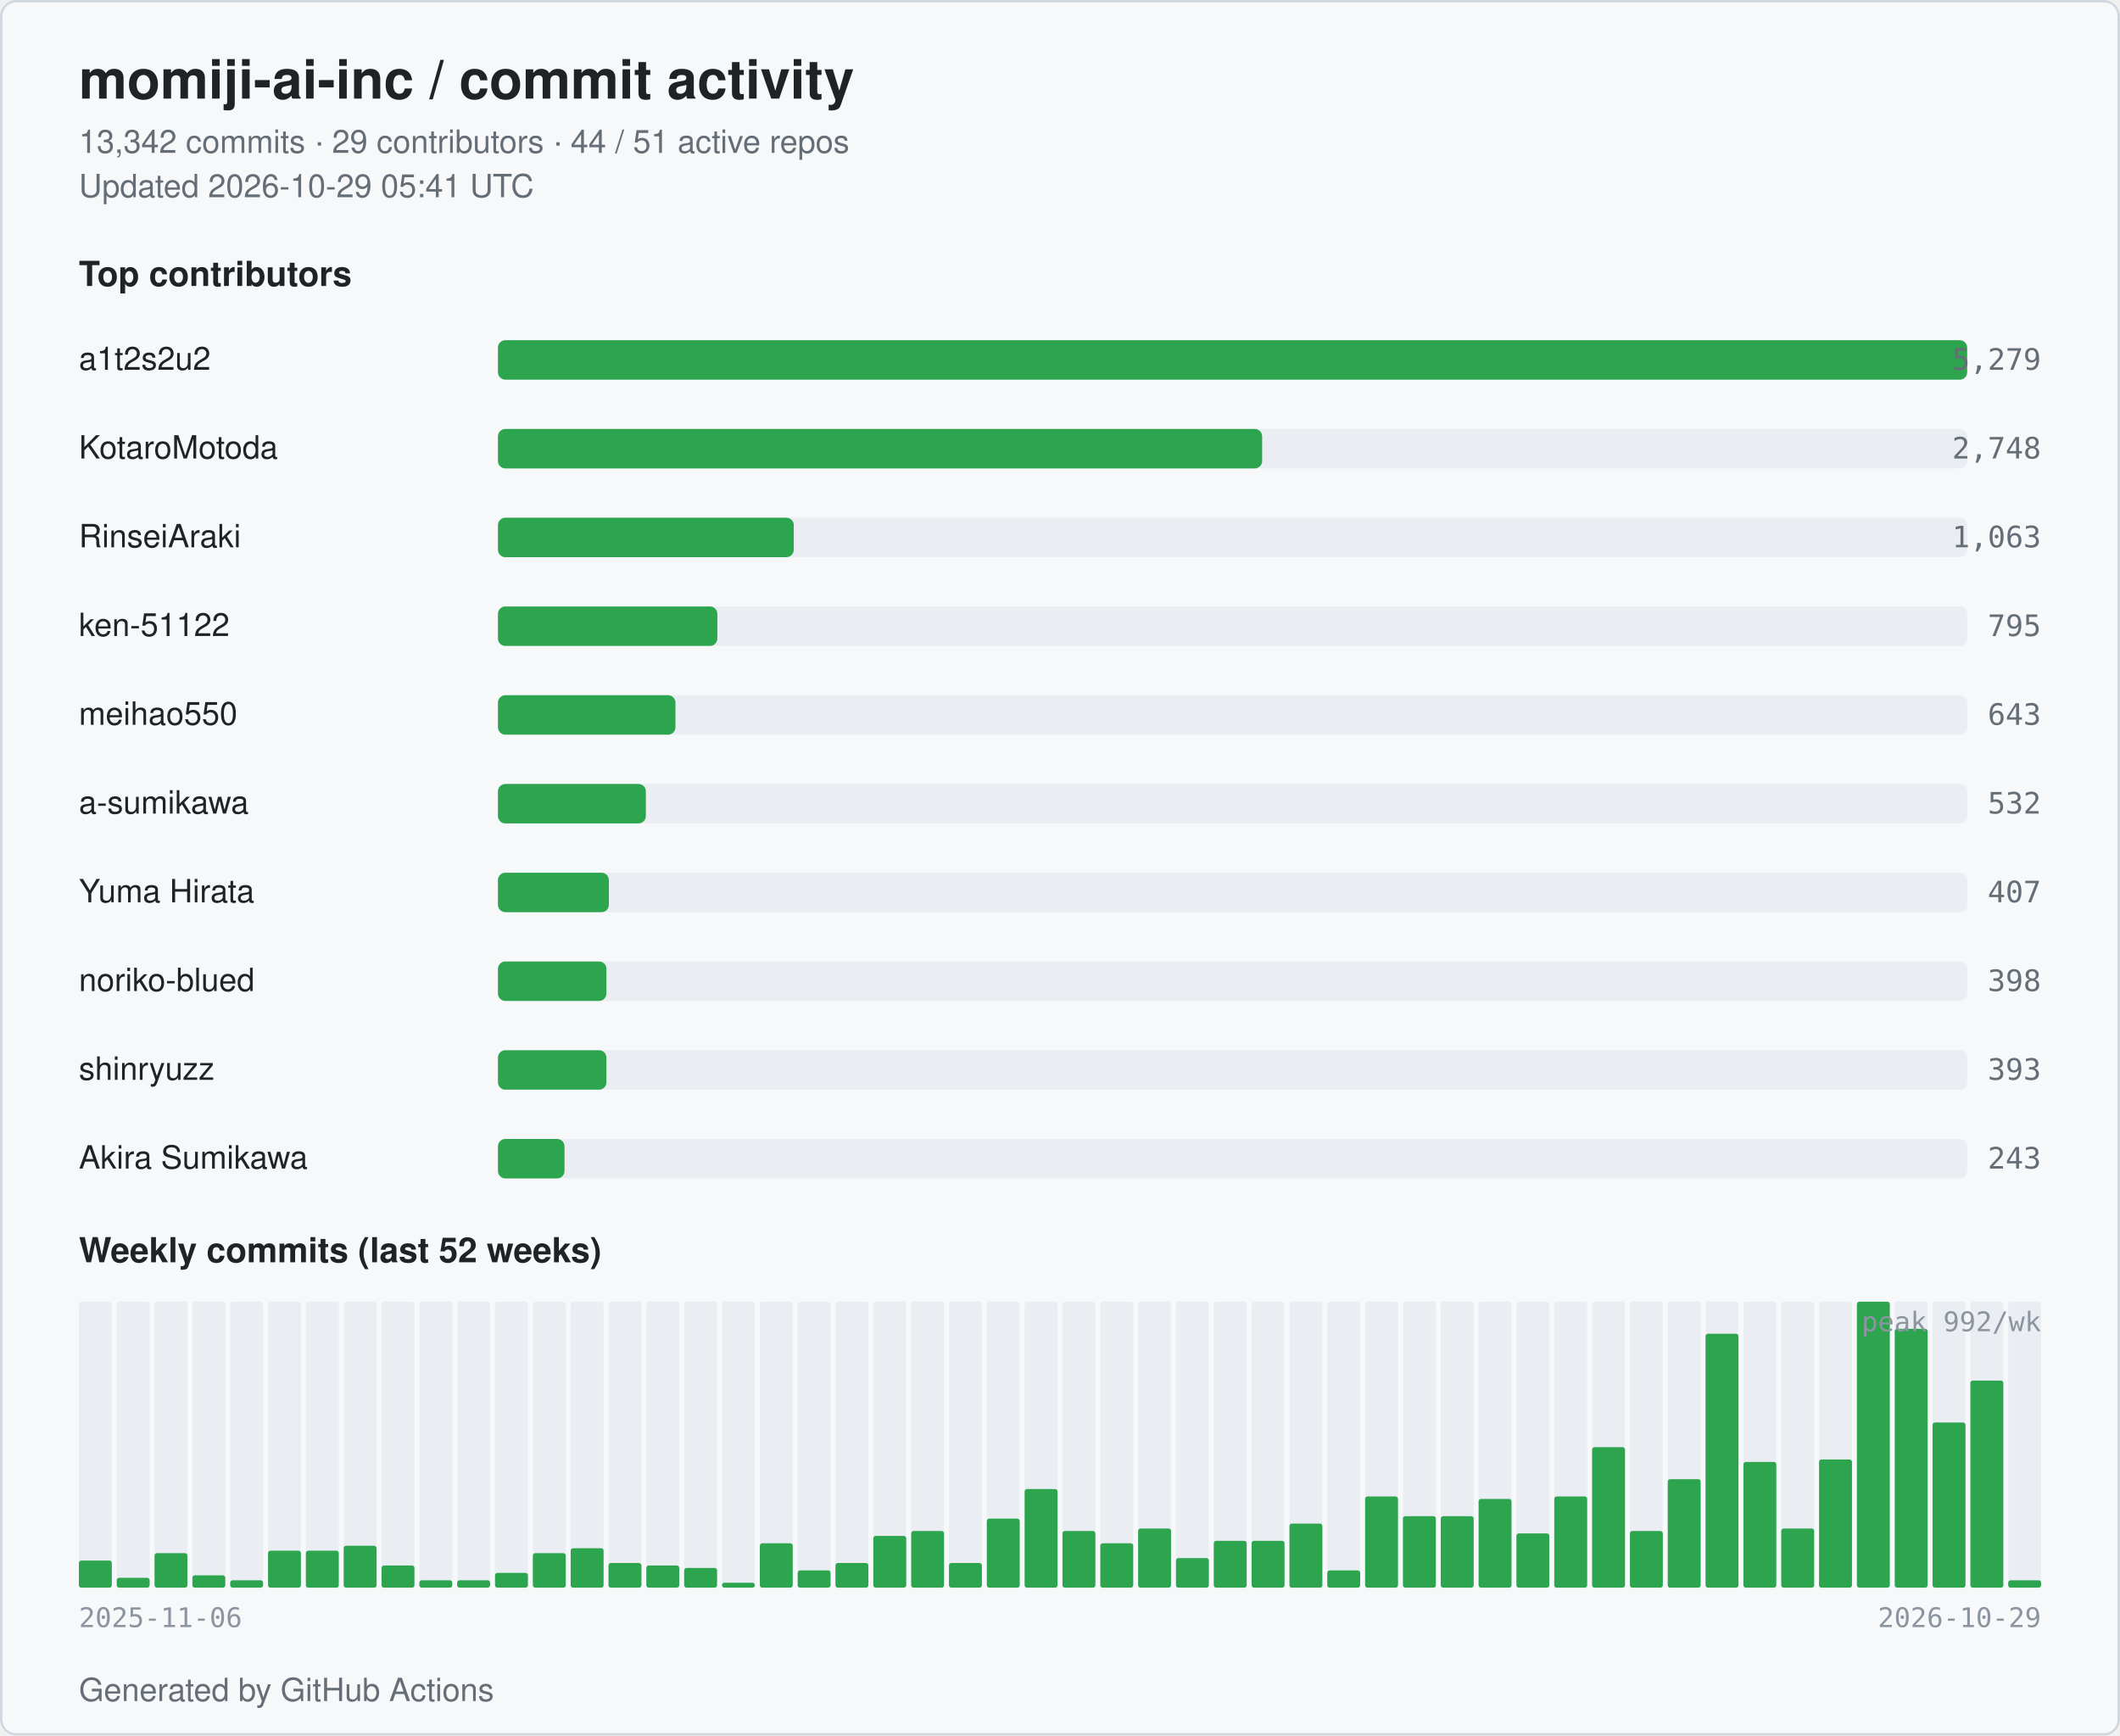
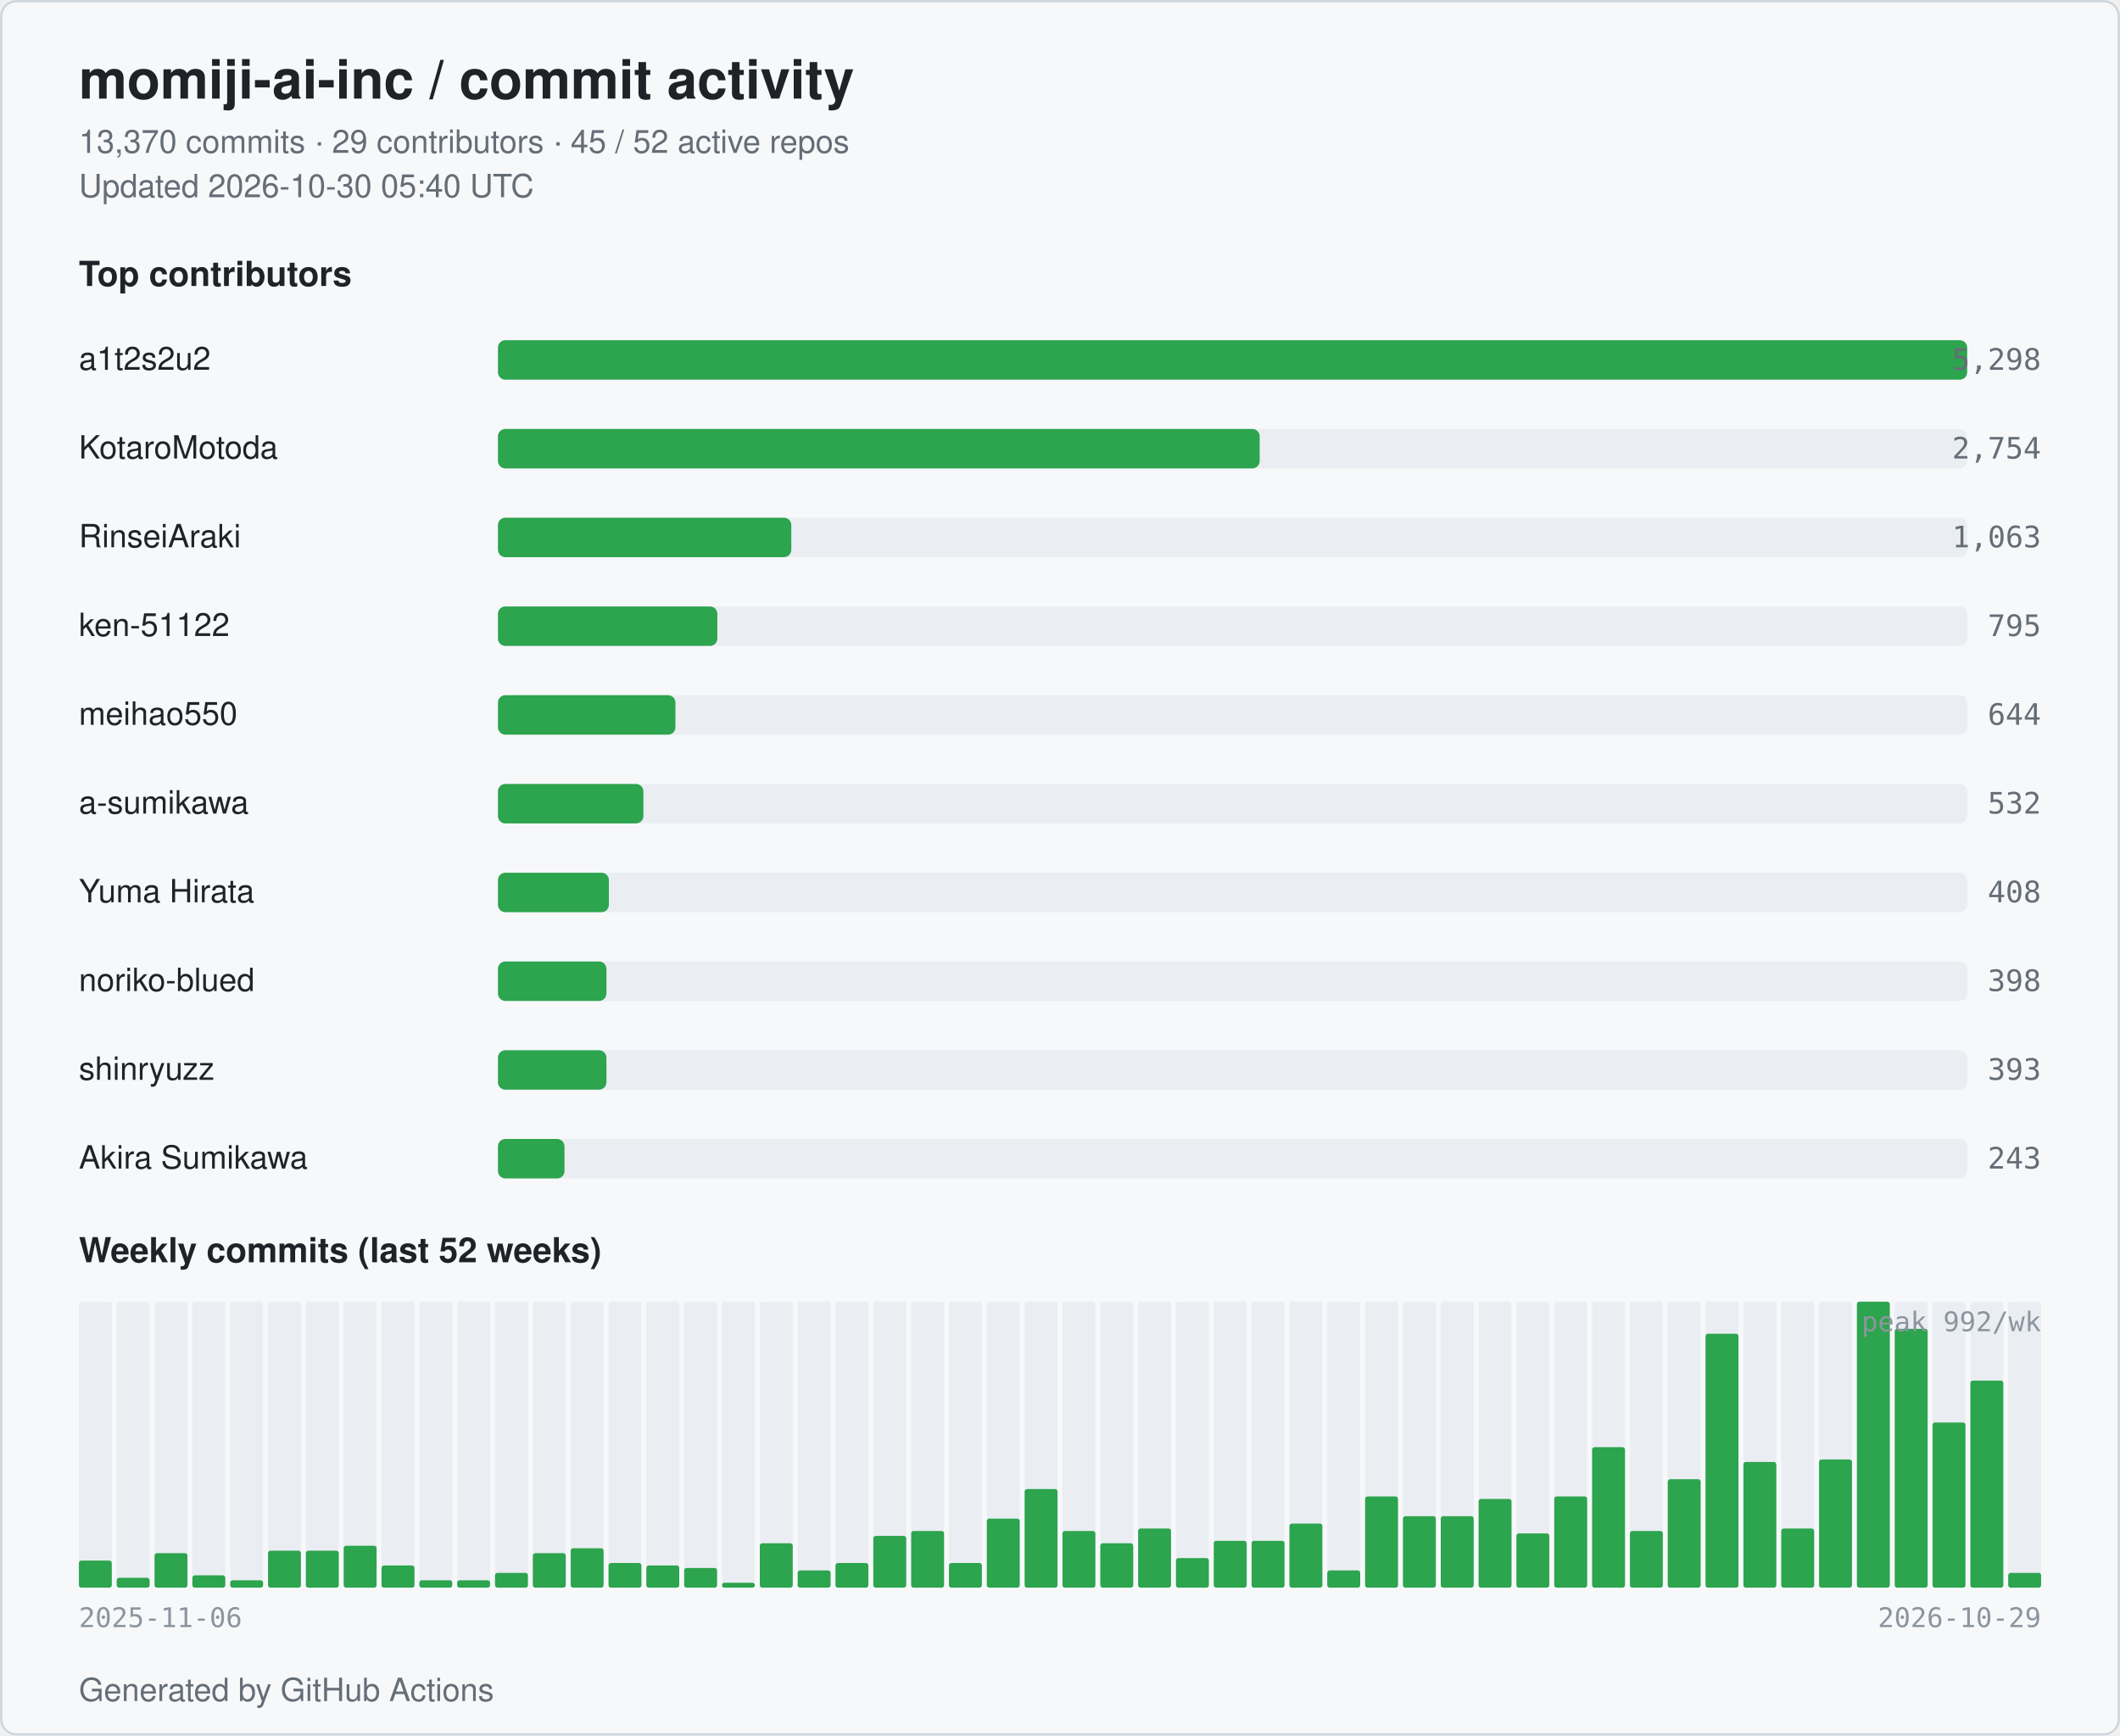
<svg xmlns="http://www.w3.org/2000/svg" width="860" height="704" viewBox="0 0 860 704" role="img" aria-label="momiji-ai-inc commit activity">
  <style>
  .bg { fill: #ffffff; }
  .card { fill: #f6f8fa; stroke: #d0d7de; }
  .title { fill: #1f2328; font: 600 22px -apple-system, BlinkMacSystemFont, "Segoe UI", Helvetica, Arial, sans-serif; }
  .subtitle { fill: #656d76; font: 400 13px -apple-system, BlinkMacSystemFont, "Segoe UI", Helvetica, Arial, sans-serif; }
  .section { fill: #1f2328; font: 600 14px -apple-system, BlinkMacSystemFont, "Segoe UI", Helvetica, Arial, sans-serif; }
  .name { fill: #1f2328; font: 500 13px -apple-system, BlinkMacSystemFont, "Segoe UI", Helvetica, Arial, sans-serif; }
  .count { fill: #656d76; font: 500 12px ui-monospace, SFMono-Regular, Menlo, monospace; }
  .axis { fill: #8c959f; font: 400 11px ui-monospace, SFMono-Regular, Menlo, monospace; }
  .bar { fill: #2da44e; }
  .bar-bg { fill: #eaeef2; }
  .week { fill: #2da44e; }
  .week-empty { fill: #eaeef2; }
  @media (prefers-color-scheme: dark) {
    .bg { fill: #0d1117; }
    .card { fill: #151b23; stroke: #30363d; }
    .title { fill: #e6edf3; }
    .subtitle { fill: #9198a1; }
    .section { fill: #e6edf3; }
    .name { fill: #e6edf3; }
    .count { fill: #9198a1; }
    .axis { fill: #6e7681; }
    .bar { fill: #3fb950; }
    .bar-bg { fill: #21262d; }
    .week { fill: #3fb950; }
    .week-empty { fill: #21262d; }
  }
</style>
  <rect class="bg" x="0" y="0" width="860" height="704" rx="6" />
  <rect class="card" x="0.5" y="0.5" width="859" height="703" rx="6" fill="none" />
  <text class="title" x="32" y="40">momiji-ai-inc / commit activity</text>
-   <text class="subtitle" x="32" y="62">13,342 commits · 29 contributors · 44 / 51 active repos</text>
-   <text class="subtitle" x="32" y="80">Updated 2026-10-29 05:41 UTC</text>
+   <text class="subtitle" x="32" y="62">13,370 commits · 29 contributors · 45 / 52 active repos</text>
+   <text class="subtitle" x="32" y="80">Updated 2026-10-30 05:40 UTC</text>
  <text class="section" x="32" y="116">Top contributors</text>
  <text class="name" x="32" y="150">a1t2s2u2</text>
  <rect class="bar-bg" x="202" y="138" width="596" height="16" rx="3" />
  <rect class="bar" x="202" y="138" width="596" height="16" rx="3" />
-   <text class="count" x="828" y="150" text-anchor="end">5,279</text>
+   <text class="count" x="828" y="150" text-anchor="end">5,298</text>
  <text class="name" x="32" y="186">KotaroMotoda</text>
  <rect class="bar-bg" x="202" y="174" width="596" height="16" rx="3" />
-   <rect class="bar" x="202" y="174" width="310" height="16" rx="3" />
-   <text class="count" x="828" y="186" text-anchor="end">2,748</text>
+   <rect class="bar" x="202" y="174" width="309" height="16" rx="3" />
+   <text class="count" x="828" y="186" text-anchor="end">2,754</text>
  <text class="name" x="32" y="222">RinseiAraki</text>
  <rect class="bar-bg" x="202" y="210" width="596" height="16" rx="3" />
-   <rect class="bar" x="202" y="210" width="120" height="16" rx="3" />
+   <rect class="bar" x="202" y="210" width="119" height="16" rx="3" />
  <text class="count" x="828" y="222" text-anchor="end">1,063</text>
  <text class="name" x="32" y="258">ken-51122</text>
  <rect class="bar-bg" x="202" y="246" width="596" height="16" rx="3" />
  <rect class="bar" x="202" y="246" width="89" height="16" rx="3" />
  <text class="count" x="828" y="258" text-anchor="end">795</text>
  <text class="name" x="32" y="294">meihao550</text>
  <rect class="bar-bg" x="202" y="282" width="596" height="16" rx="3" />
  <rect class="bar" x="202" y="282" width="72" height="16" rx="3" />
-   <text class="count" x="828" y="294" text-anchor="end">643</text>
+   <text class="count" x="828" y="294" text-anchor="end">644</text>
  <text class="name" x="32" y="330">a-sumikawa</text>
  <rect class="bar-bg" x="202" y="318" width="596" height="16" rx="3" />
-   <rect class="bar" x="202" y="318" width="60" height="16" rx="3" />
+   <rect class="bar" x="202" y="318" width="59" height="16" rx="3" />
  <text class="count" x="828" y="330" text-anchor="end">532</text>
  <text class="name" x="32" y="366">Yuma Hirata</text>
  <rect class="bar-bg" x="202" y="354" width="596" height="16" rx="3" />
  <rect class="bar" x="202" y="354" width="45" height="16" rx="3" />
-   <text class="count" x="828" y="366" text-anchor="end">407</text>
+   <text class="count" x="828" y="366" text-anchor="end">408</text>
  <text class="name" x="32" y="402">noriko-blued</text>
  <rect class="bar-bg" x="202" y="390" width="596" height="16" rx="3" />
  <rect class="bar" x="202" y="390" width="44" height="16" rx="3" />
  <text class="count" x="828" y="402" text-anchor="end">398</text>
  <text class="name" x="32" y="438">shinryuzz</text>
  <rect class="bar-bg" x="202" y="426" width="596" height="16" rx="3" />
  <rect class="bar" x="202" y="426" width="44" height="16" rx="3" />
  <text class="count" x="828" y="438" text-anchor="end">393</text>
  <text class="name" x="32" y="474">Akira Sumikawa</text>
  <rect class="bar-bg" x="202" y="462" width="596" height="16" rx="3" />
  <rect class="bar" x="202" y="462" width="27" height="16" rx="3" />
  <text class="count" x="828" y="474" text-anchor="end">243</text>
  <text class="section" x="32" y="512">Weekly commits (last 52 weeks)</text>
  <rect class="week-empty" x="32.00" y="528" width="13.35" height="116" rx="1" />
  <rect class="week" x="32.00" y="633" width="13.35" height="11" rx="1" />
  <rect class="week-empty" x="47.35" y="528" width="13.35" height="116" rx="1" />
  <rect class="week" x="47.35" y="640" width="13.35" height="4" rx="1" />
  <rect class="week-empty" x="62.69" y="528" width="13.35" height="116" rx="1" />
  <rect class="week" x="62.69" y="630" width="13.35" height="14" rx="1" />
  <rect class="week-empty" x="78.04" y="528" width="13.35" height="116" rx="1" />
  <rect class="week" x="78.04" y="639" width="13.35" height="5" rx="1" />
  <rect class="week-empty" x="93.38" y="528" width="13.35" height="116" rx="1" />
  <rect class="week" x="93.38" y="641" width="13.35" height="3" rx="1" />
  <rect class="week-empty" x="108.73" y="528" width="13.35" height="116" rx="1" />
  <rect class="week" x="108.73" y="629" width="13.35" height="15" rx="1" />
  <rect class="week-empty" x="124.08" y="528" width="13.35" height="116" rx="1" />
  <rect class="week" x="124.08" y="629" width="13.35" height="15" rx="1" />
  <rect class="week-empty" x="139.42" y="528" width="13.35" height="116" rx="1" />
  <rect class="week" x="139.42" y="627" width="13.35" height="17" rx="1" />
  <rect class="week-empty" x="154.77" y="528" width="13.35" height="116" rx="1" />
  <rect class="week" x="154.77" y="635" width="13.35" height="9" rx="1" />
  <rect class="week-empty" x="170.12" y="528" width="13.35" height="116" rx="1" />
  <rect class="week" x="170.12" y="641" width="13.35" height="3" rx="1" />
  <rect class="week-empty" x="185.46" y="528" width="13.35" height="116" rx="1" />
  <rect class="week" x="185.46" y="641" width="13.35" height="3" rx="1" />
  <rect class="week-empty" x="200.81" y="528" width="13.35" height="116" rx="1" />
  <rect class="week" x="200.81" y="638" width="13.35" height="6" rx="1" />
  <rect class="week-empty" x="216.15" y="528" width="13.35" height="116" rx="1" />
  <rect class="week" x="216.15" y="630" width="13.35" height="14" rx="1" />
  <rect class="week-empty" x="231.50" y="528" width="13.35" height="116" rx="1" />
  <rect class="week" x="231.50" y="628" width="13.35" height="16" rx="1" />
  <rect class="week-empty" x="246.85" y="528" width="13.35" height="116" rx="1" />
  <rect class="week" x="246.85" y="634" width="13.35" height="10" rx="1" />
  <rect class="week-empty" x="262.19" y="528" width="13.35" height="116" rx="1" />
  <rect class="week" x="262.19" y="635" width="13.35" height="9" rx="1" />
  <rect class="week-empty" x="277.54" y="528" width="13.35" height="116" rx="1" />
  <rect class="week" x="277.54" y="636" width="13.35" height="8" rx="1" />
  <rect class="week-empty" x="292.88" y="528" width="13.35" height="116" rx="1" />
  <rect class="week" x="292.88" y="642" width="13.35" height="2" rx="1" />
  <rect class="week-empty" x="308.23" y="528" width="13.35" height="116" rx="1" />
  <rect class="week" x="308.23" y="626" width="13.35" height="18" rx="1" />
  <rect class="week-empty" x="323.58" y="528" width="13.35" height="116" rx="1" />
  <rect class="week" x="323.58" y="637" width="13.35" height="7" rx="1" />
  <rect class="week-empty" x="338.92" y="528" width="13.35" height="116" rx="1" />
  <rect class="week" x="338.92" y="634" width="13.35" height="10" rx="1" />
  <rect class="week-empty" x="354.27" y="528" width="13.35" height="116" rx="1" />
  <rect class="week" x="354.27" y="623" width="13.35" height="21" rx="1" />
  <rect class="week-empty" x="369.62" y="528" width="13.35" height="116" rx="1" />
  <rect class="week" x="369.62" y="621" width="13.35" height="23" rx="1" />
  <rect class="week-empty" x="384.96" y="528" width="13.35" height="116" rx="1" />
  <rect class="week" x="384.96" y="634" width="13.35" height="10" rx="1" />
  <rect class="week-empty" x="400.31" y="528" width="13.35" height="116" rx="1" />
  <rect class="week" x="400.31" y="616" width="13.35" height="28" rx="1" />
  <rect class="week-empty" x="415.65" y="528" width="13.35" height="116" rx="1" />
  <rect class="week" x="415.65" y="604" width="13.35" height="40" rx="1" />
  <rect class="week-empty" x="431.00" y="528" width="13.35" height="116" rx="1" />
  <rect class="week" x="431.00" y="621" width="13.35" height="23" rx="1" />
  <rect class="week-empty" x="446.35" y="528" width="13.35" height="116" rx="1" />
  <rect class="week" x="446.35" y="626" width="13.35" height="18" rx="1" />
  <rect class="week-empty" x="461.69" y="528" width="13.35" height="116" rx="1" />
  <rect class="week" x="461.69" y="620" width="13.35" height="24" rx="1" />
  <rect class="week-empty" x="477.04" y="528" width="13.35" height="116" rx="1" />
  <rect class="week" x="477.04" y="632" width="13.35" height="12" rx="1" />
  <rect class="week-empty" x="492.38" y="528" width="13.35" height="116" rx="1" />
  <rect class="week" x="492.38" y="625" width="13.35" height="19" rx="1" />
  <rect class="week-empty" x="507.73" y="528" width="13.35" height="116" rx="1" />
  <rect class="week" x="507.73" y="625" width="13.35" height="19" rx="1" />
  <rect class="week-empty" x="523.08" y="528" width="13.35" height="116" rx="1" />
  <rect class="week" x="523.08" y="618" width="13.35" height="26" rx="1" />
  <rect class="week-empty" x="538.42" y="528" width="13.35" height="116" rx="1" />
  <rect class="week" x="538.42" y="637" width="13.35" height="7" rx="1" />
  <rect class="week-empty" x="553.77" y="528" width="13.35" height="116" rx="1" />
  <rect class="week" x="553.77" y="607" width="13.35" height="37" rx="1" />
  <rect class="week-empty" x="569.12" y="528" width="13.35" height="116" rx="1" />
  <rect class="week" x="569.12" y="615" width="13.35" height="29" rx="1" />
  <rect class="week-empty" x="584.46" y="528" width="13.35" height="116" rx="1" />
  <rect class="week" x="584.46" y="615" width="13.35" height="29" rx="1" />
  <rect class="week-empty" x="599.81" y="528" width="13.35" height="116" rx="1" />
  <rect class="week" x="599.81" y="608" width="13.35" height="36" rx="1" />
  <rect class="week-empty" x="615.15" y="528" width="13.35" height="116" rx="1" />
  <rect class="week" x="615.15" y="622" width="13.35" height="22" rx="1" />
  <rect class="week-empty" x="630.50" y="528" width="13.35" height="116" rx="1" />
  <rect class="week" x="630.50" y="607" width="13.35" height="37" rx="1" />
  <rect class="week-empty" x="645.85" y="528" width="13.35" height="116" rx="1" />
  <rect class="week" x="645.85" y="587" width="13.35" height="57" rx="1" />
  <rect class="week-empty" x="661.19" y="528" width="13.35" height="116" rx="1" />
  <rect class="week" x="661.19" y="621" width="13.35" height="23" rx="1" />
  <rect class="week-empty" x="676.54" y="528" width="13.35" height="116" rx="1" />
  <rect class="week" x="676.54" y="600" width="13.35" height="44" rx="1" />
  <rect class="week-empty" x="691.88" y="528" width="13.35" height="116" rx="1" />
  <rect class="week" x="691.88" y="541" width="13.35" height="103" rx="1" />
  <rect class="week-empty" x="707.23" y="528" width="13.35" height="116" rx="1" />
  <rect class="week" x="707.23" y="593" width="13.35" height="51" rx="1" />
  <rect class="week-empty" x="722.58" y="528" width="13.35" height="116" rx="1" />
  <rect class="week" x="722.58" y="620" width="13.35" height="24" rx="1" />
  <rect class="week-empty" x="737.92" y="528" width="13.35" height="116" rx="1" />
  <rect class="week" x="737.92" y="592" width="13.35" height="52" rx="1" />
  <rect class="week-empty" x="753.27" y="528" width="13.35" height="116" rx="1" />
  <rect class="week" x="753.27" y="528" width="13.35" height="116" rx="1" />
  <rect class="week-empty" x="768.62" y="528" width="13.35" height="116" rx="1" />
  <rect class="week" x="768.62" y="539" width="13.35" height="105" rx="1" />
  <rect class="week-empty" x="783.96" y="528" width="13.35" height="116" rx="1" />
  <rect class="week" x="783.96" y="577" width="13.35" height="67" rx="1" />
  <rect class="week-empty" x="799.31" y="528" width="13.35" height="116" rx="1" />
  <rect class="week" x="799.31" y="560" width="13.35" height="84" rx="1" />
  <rect class="week-empty" x="814.65" y="528" width="13.35" height="116" rx="1" />
-   <rect class="week" x="814.65" y="641" width="13.35" height="3" rx="1" />
+   <rect class="week" x="814.65" y="638" width="13.35" height="6" rx="1" />
  <text class="axis" x="32" y="660">2025-11-06</text>
  <text class="axis" x="828" y="660" text-anchor="end">2026-10-29</text>
  <text class="axis" x="828" y="540" text-anchor="end">peak 992/wk</text>
  <text class="subtitle" x="32" y="690">Generated by GitHub Actions</text>
</svg>
